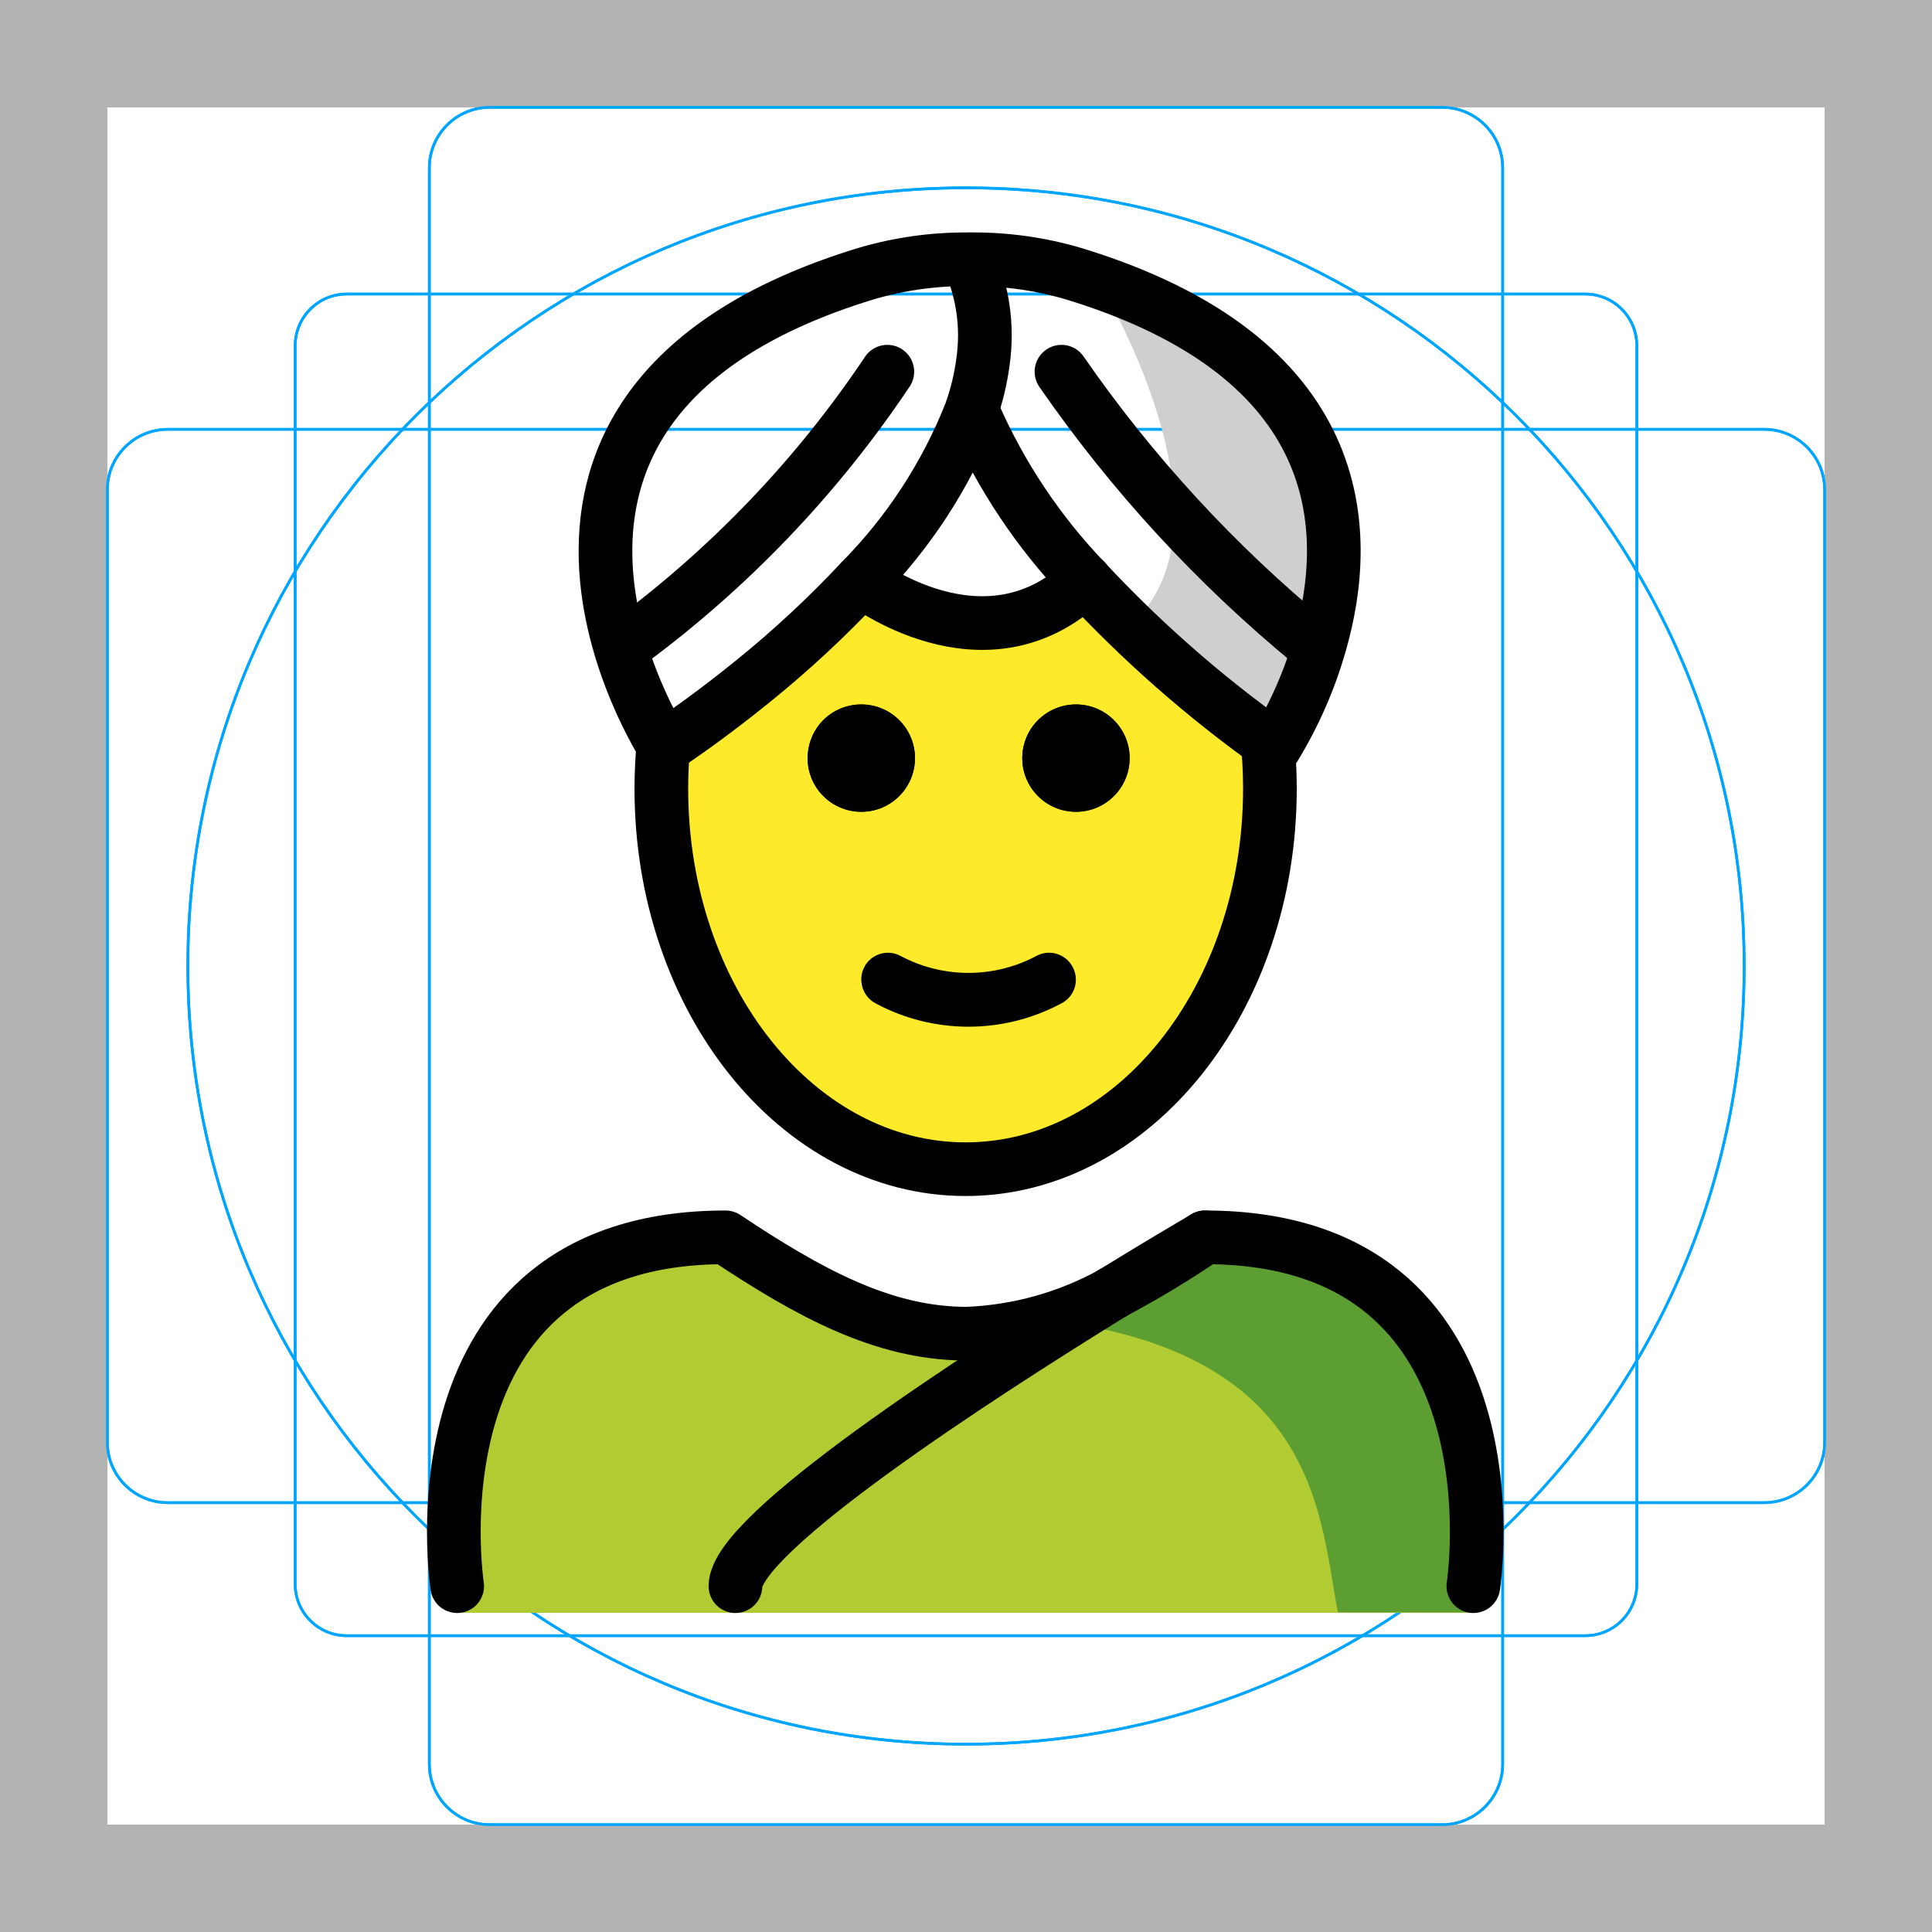
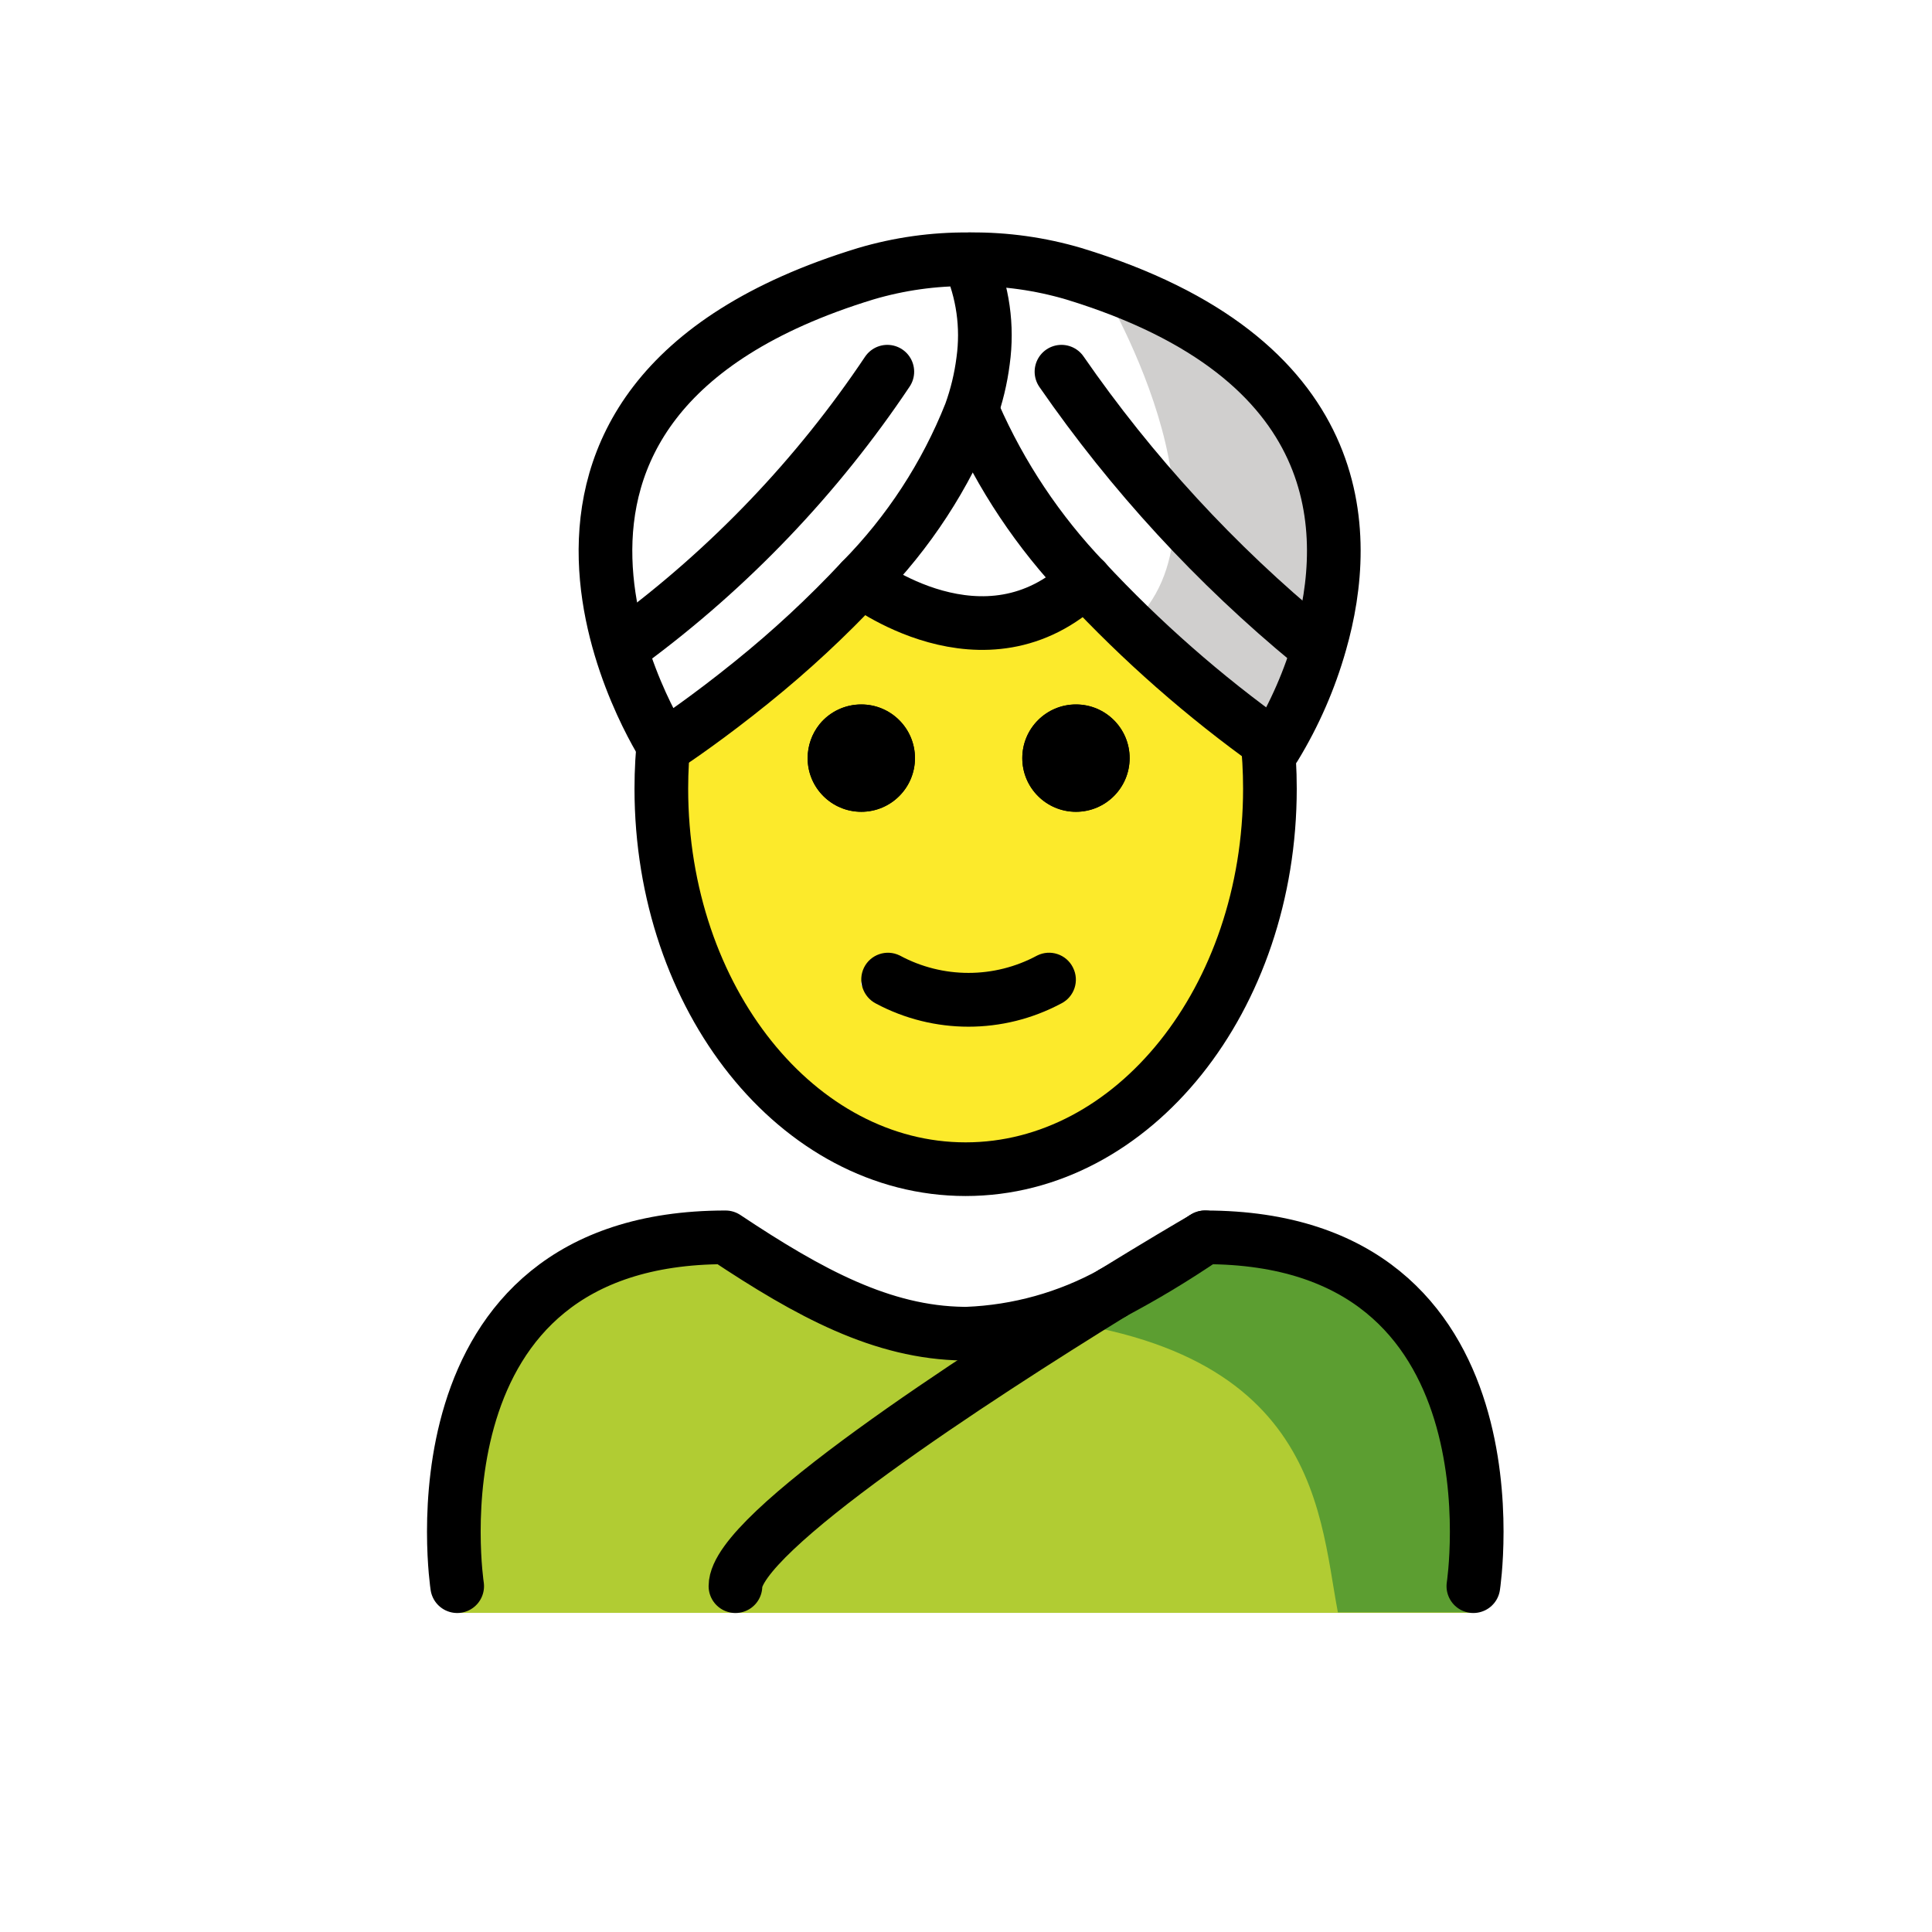
<svg xmlns="http://www.w3.org/2000/svg" id="emoji" viewBox="0 0 72 72">
-   <g id="grid">
-     <path d="M68,4V68H4V4H68m4-4H0V72H72Z" fill="#b3b3b3" />
-     <path d="M12.923,10.958H59.077A1.923,1.923,0,0,1,61,12.882h0V59.035a1.923,1.923,0,0,1-1.923,1.923H12.923A1.923,1.923,0,0,1,11,59.035h0V12.881a1.923,1.923,0,0,1,1.923-1.923Z" fill="none" stroke="#00a5ff" stroke-miterlimit="10" stroke-width="0.1" />
-     <rect x="16" y="4" width="40" height="64" rx="2.254" fill="none" stroke="#00a5ff" stroke-miterlimit="10" stroke-width="0.1" />
-     <rect x="4" y="16" width="64" height="40" rx="2.254" fill="none" stroke="#00a5ff" stroke-miterlimit="10" stroke-width="0.1" />
-     <circle cx="36" cy="36" r="29" fill="none" stroke="#00a5ff" stroke-miterlimit="10" stroke-width="0.1" />
-     <path d="M68,4V68H4V4H68m4-4H0V72H72Z" fill="#b3b3b3" />
-     <path d="M12.923,10.958H59.077A1.923,1.923,0,0,1,61,12.882h0V59.035a1.923,1.923,0,0,1-1.923,1.923H12.923A1.923,1.923,0,0,1,11,59.035h0V12.881a1.923,1.923,0,0,1,1.923-1.923Z" fill="none" stroke="#00a5ff" stroke-miterlimit="10" stroke-width="0.1" />
-     <rect x="16" y="4" width="40" height="64" rx="2.254" fill="none" stroke="#00a5ff" stroke-miterlimit="10" stroke-width="0.1" />
-     <rect x="4" y="16" width="64" height="40" rx="2.254" fill="none" stroke="#00a5ff" stroke-miterlimit="10" stroke-width="0.1" />
-     <circle cx="36" cy="36" r="29" fill="none" stroke="#00a5ff" stroke-miterlimit="10" stroke-width="0.1" />
-   </g>
  <g id="color">
    <path d="M40.951,10.512s5.481,8.946,1.145,12.828l5.415,4.492S55.823,15.611,40.951,10.512Z" fill="#d0cfce" />
    <path d="M54.864,60.107s2-13.797-10-13.797c-3.192,2.119-5.926,3.584-9,3.578h.125c-3.074.006-5.808-1.458-9-3.578-12,0-10,13.797-10,13.797" fill="#b1cc33" />
    <path d="M45.257,45.163c-3.113,2.075-4.983,3.24-8.973,3.818,12.827.404,12.827,7.179,13.575,11.107h5.02S57.041,45.163,45.257,45.163Z" fill="#5c9e31" />
  </g>
  <g id="skin">
    <g id="skin-2">
      <path d="M47.02,26.765a17.639,17.639,0,0,1,.32,3.36c0,7.83-5.08,14.18-11.34,14.18s-11.34-6.35-11.34-14.18A8.868,8.868,0,0,1,25,27l.74-.995C28.14,23.992,34.298,20.967,36,23c2.812-2.027,8.726,1.602,10.18,3.005L47,27C47.08,27.32,46.96,26.435,47.02,26.765ZM41,29c0-1.1.11-2.235-1-2.235-1.1,0-1,1.135-1,2.235,0,1.11-.1,1,1,1C41.11,30,41,30.11,41,29Zm-2,8c.49-.25,1.14.065.9-.425a.994.994,0,0,0-1.329-.455l-.011.005a5.383,5.383,0,0,1-5.11,0,.988.988,0,0,0-1.33.429l-.01.021c-.25.49,1.39.175,1.89.425,1.14.57.85,1,2,1A6.221,6.221,0,0,0,39,37Zm-6-8c0-1.1.11-2.235-1-2.235-1.1,0-1,1.135-1,2.235,0,1.11-.1,1,1,1C33.11,30,33,30.11,33,29Z" fill="#fcea2b" />
    </g>
  </g>
  <g id="line">
    <path d="M24.761,27.38a17.585,17.585,0,0,0-.115,2.012c0,7.83,5.08,14.18,11.34,14.18s11.34-6.35,11.34-14.18a17.864,17.864,0,0,0-.113-2.012" fill="none" stroke="#000" stroke-miterlimit="10" stroke-width="2" />
    <path d="M40.098,26.253a2,2,0,1,1-2,2A2,2,0,0,1,40.098,26.253Z" />
    <path d="M39.988,36.062a.994.994,0,0,1-.439,1.335l-.011.005a7.33,7.33,0,0,1-6.89,0,1.011,1.011,0,0,1-.45-1.34.994.994,0,0,1,1.329-.455l.011.005a5.383,5.383,0,0,0,5.11,0,.994.994,0,0,1,1.335.439Z" />
    <path d="M32.098,26.253a2,2,0,1,1-2,2,2.026,2.026,0,0,1,.45-1.27A2.001,2.001,0,0,1,32.098,26.253Z" />
    <path d="M40.098,26.253a2,2,0,1,1-2,2A2,2,0,0,1,40.098,26.253Z" />
    <path d="M32.098,26.253a2,2,0,1,1-2,2,2.026,2.026,0,0,1,.45-1.27A2.001,2.001,0,0,1,32.098,26.253Z" />
    <path d="M44.908,46.112c12,0,10,13,10,13" fill="none" stroke="#000" stroke-linecap="round" stroke-linejoin="round" stroke-width="2" />
    <path d="M41.468,48.182a35.344,35.344,0,0,0,3.33-2" fill="none" stroke="#000" stroke-linecap="round" stroke-linejoin="round" stroke-width="2" />
    <path d="M17.038,59.112s-2-13,10-13c3.14,2.09,5.84,3.55,8.87,3.59h.13a12.204,12.204,0,0,0,5.42-1.51" fill="none" stroke="#000" stroke-linecap="round" stroke-linejoin="round" stroke-width="2" />
    <path d="M24.848,27.773c.33-.22,1.59-1.07,3.17-2.35a39.458,39.458,0,0,0,4.08-3.79,18.721,18.721,0,0,0,4.07-6.24,9.084,9.084,0,0,0,.47-1.95,6.892,6.892,0,0,0-.53-3.75c0-.01-.01-.02-.01-.03a13.1,13.1,0,0,0-3.84.54c-15.84,4.84-7.5,17.63-7.5,17.63l.09-.06" fill="none" stroke="#000" stroke-linecap="round" stroke-linejoin="round" stroke-width="2" />
    <path d="M23.408,23.962a40.622,40.622,0,0,0,9.66-10.11" fill="none" stroke="#000" stroke-linecap="round" stroke-linejoin="round" stroke-width="2" />
    <path d="M47.408,27.762a46.098,46.098,0,0,1-6.98-6.13,21.354,21.354,0,0,1-4.13-6.19" fill="none" stroke="#000" stroke-linecap="round" stroke-linejoin="round" stroke-width="2" />
    <path d="M36.168,9.662a13.215,13.215,0,0,1,3.85.54c10.25,3.13,10.37,9.6,9.18,13.76a15.584,15.584,0,0,1-1.69,3.87s-.03-.02-.1-.07" fill="none" stroke="#000" stroke-linecap="round" stroke-linejoin="round" stroke-width="2" />
    <path d="M48.858,23.962a49.714,49.714,0,0,1-9.3-10.11" fill="none" stroke="#000" stroke-linecap="round" stroke-linejoin="round" stroke-width="2" />
    <path d="M32.098,21.633s4.59,3.57,8.33,0h.01" fill="none" stroke="#000" stroke-linecap="round" stroke-linejoin="round" stroke-width="2" />
    <path d="M44.908,46.112a.921.921,0,0,0-.11.07c-.37.21-1.64.96-3.33,2a.01.01,0,0,1-.01.01c-5.09,3.14-14.05,8.95-14.05,10.92" fill="none" stroke="#000" stroke-linecap="round" stroke-linejoin="round" stroke-width="2" />
  </g>
</svg>
